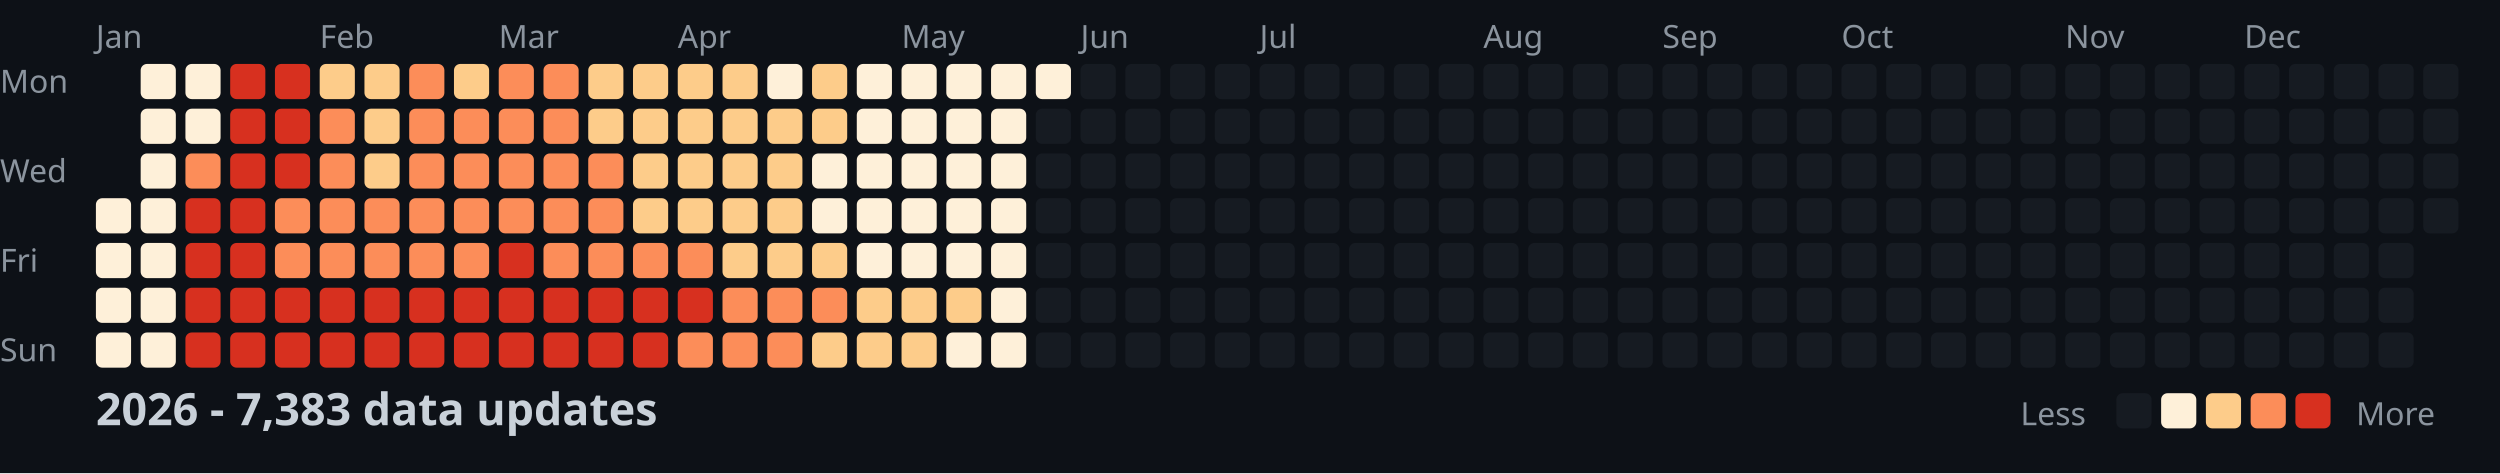
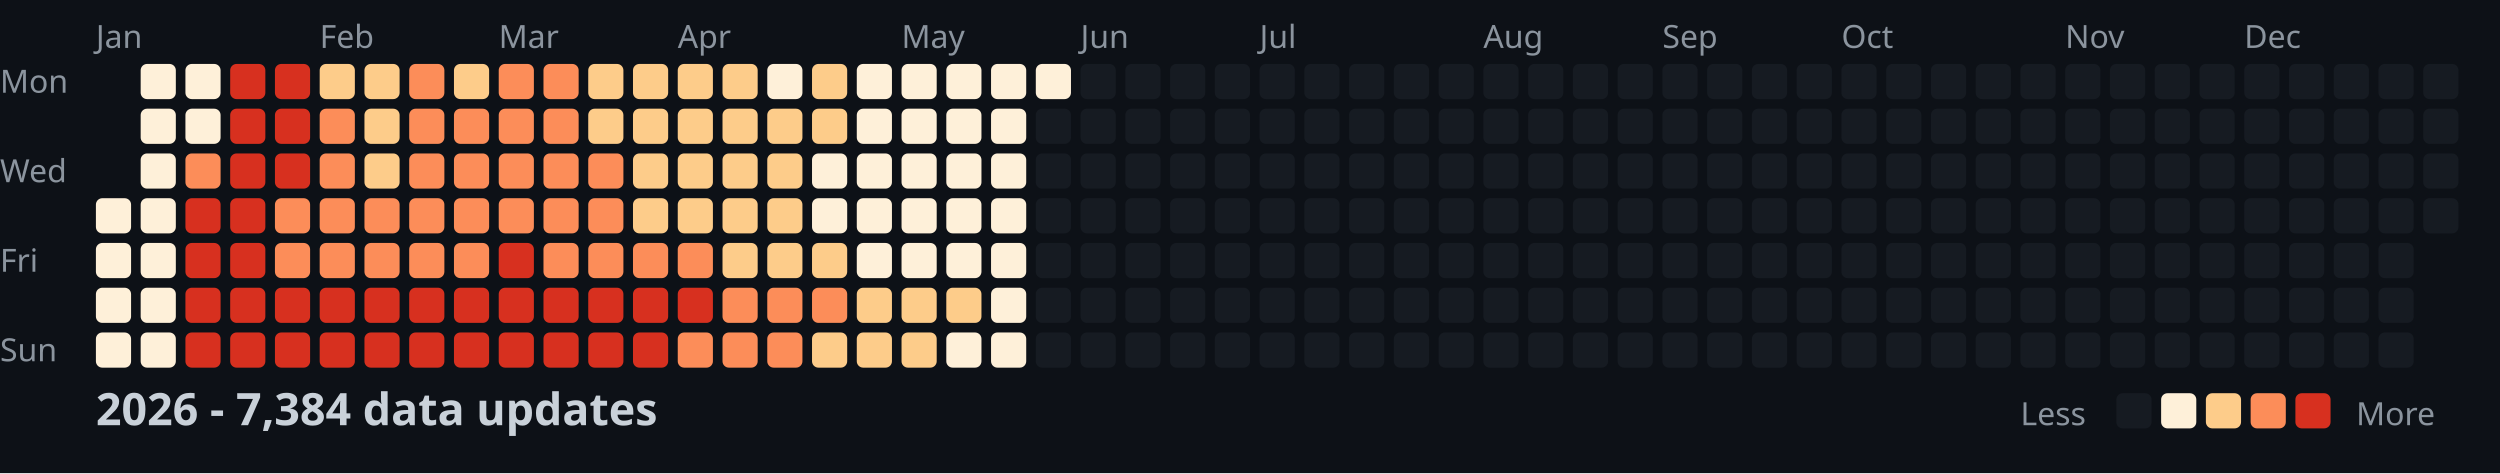
<svg xmlns="http://www.w3.org/2000/svg" width="782" height="148">
  <style>
    .month { font: 10px sans-serif; fill: #8b949e; }
    .day { font: 10px sans-serif; fill: #8b949e; }
    .title { font: bold 14px sans-serif; fill: #c9d1d9; }
    .legend { font: 10px sans-serif; fill: #8b949e; }
  </style>
  <rect width="100%" height="100%" fill="#0d1117" />
  <text x="0" y="29" class="day">Mon</text>
  <text x="0" y="57" class="day">Wed</text>
  <text x="0" y="85" class="day">Fri</text>
  <text x="0" y="113" class="day">Sun</text>
  <text x="30" y="15" class="month">Jan</text>
  <text x="100" y="15" class="month">Feb</text>
  <text x="156" y="15" class="month">Mar</text>
  <text x="212" y="15" class="month">Apr</text>
  <text x="282" y="15" class="month">May</text>
  <text x="338" y="15" class="month">Jun</text>
  <text x="394" y="15" class="month">Jul</text>
  <text x="464" y="15" class="month">Aug</text>
  <text x="520" y="15" class="month">Sep</text>
  <text x="576" y="15" class="month">Oct</text>
  <text x="646" y="15" class="month">Nov</text>
  <text x="702" y="15" class="month">Dec</text>
  <rect x="30" y="62" width="11" height="11" fill="#fef0d9" rx="2" />
  <rect x="30" y="76" width="11" height="11" fill="#fef0d9" rx="2" />
  <rect x="30" y="90" width="11" height="11" fill="#fef0d9" rx="2" />
  <rect x="30" y="104" width="11" height="11" fill="#fef0d9" rx="2" />
  <rect x="44" y="20" width="11" height="11" fill="#fef0d9" rx="2" />
  <rect x="44" y="34" width="11" height="11" fill="#fef0d9" rx="2" />
  <rect x="44" y="48" width="11" height="11" fill="#fef0d9" rx="2" />
  <rect x="44" y="62" width="11" height="11" fill="#fef0d9" rx="2" />
  <rect x="44" y="76" width="11" height="11" fill="#fef0d9" rx="2" />
  <rect x="44" y="90" width="11" height="11" fill="#fef0d9" rx="2" />
  <rect x="44" y="104" width="11" height="11" fill="#fef0d9" rx="2" />
  <rect x="58" y="20" width="11" height="11" fill="#fef0d9" rx="2" />
  <rect x="58" y="34" width="11" height="11" fill="#fef0d9" rx="2" />
  <rect x="58" y="48" width="11" height="11" fill="#fc8d59" rx="2" />
  <rect x="58" y="62" width="11" height="11" fill="#d7301f" rx="2" />
  <rect x="58" y="76" width="11" height="11" fill="#d7301f" rx="2" />
  <rect x="58" y="90" width="11" height="11" fill="#d7301f" rx="2" />
  <rect x="58" y="104" width="11" height="11" fill="#d7301f" rx="2" />
  <rect x="72" y="20" width="11" height="11" fill="#d7301f" rx="2" />
  <rect x="72" y="34" width="11" height="11" fill="#d7301f" rx="2" />
  <rect x="72" y="48" width="11" height="11" fill="#d7301f" rx="2" />
  <rect x="72" y="62" width="11" height="11" fill="#d7301f" rx="2" />
  <rect x="72" y="76" width="11" height="11" fill="#d7301f" rx="2" />
  <rect x="72" y="90" width="11" height="11" fill="#d7301f" rx="2" />
  <rect x="72" y="104" width="11" height="11" fill="#d7301f" rx="2" />
  <rect x="86" y="20" width="11" height="11" fill="#d7301f" rx="2" />
  <rect x="86" y="34" width="11" height="11" fill="#d7301f" rx="2" />
  <rect x="86" y="48" width="11" height="11" fill="#d7301f" rx="2" />
  <rect x="86" y="62" width="11" height="11" fill="#fc8d59" rx="2" />
  <rect x="86" y="76" width="11" height="11" fill="#fc8d59" rx="2" />
  <rect x="86" y="90" width="11" height="11" fill="#d7301f" rx="2" />
  <rect x="86" y="104" width="11" height="11" fill="#d7301f" rx="2" />
  <rect x="100" y="20" width="11" height="11" fill="#fdcc8a" rx="2" />
  <rect x="100" y="34" width="11" height="11" fill="#fc8d59" rx="2" />
  <rect x="100" y="48" width="11" height="11" fill="#fc8d59" rx="2" />
  <rect x="100" y="62" width="11" height="11" fill="#fc8d59" rx="2" />
  <rect x="100" y="76" width="11" height="11" fill="#fc8d59" rx="2" />
  <rect x="100" y="90" width="11" height="11" fill="#d7301f" rx="2" />
  <rect x="100" y="104" width="11" height="11" fill="#d7301f" rx="2" />
  <rect x="114" y="20" width="11" height="11" fill="#fdcc8a" rx="2" />
  <rect x="114" y="34" width="11" height="11" fill="#fdcc8a" rx="2" />
  <rect x="114" y="48" width="11" height="11" fill="#fdcc8a" rx="2" />
  <rect x="114" y="62" width="11" height="11" fill="#fc8d59" rx="2" />
  <rect x="114" y="76" width="11" height="11" fill="#fc8d59" rx="2" />
  <rect x="114" y="90" width="11" height="11" fill="#d7301f" rx="2" />
  <rect x="114" y="104" width="11" height="11" fill="#d7301f" rx="2" />
  <rect x="128" y="20" width="11" height="11" fill="#fc8d59" rx="2" />
  <rect x="128" y="34" width="11" height="11" fill="#fc8d59" rx="2" />
  <rect x="128" y="48" width="11" height="11" fill="#fc8d59" rx="2" />
  <rect x="128" y="62" width="11" height="11" fill="#fc8d59" rx="2" />
  <rect x="128" y="76" width="11" height="11" fill="#fc8d59" rx="2" />
  <rect x="128" y="90" width="11" height="11" fill="#d7301f" rx="2" />
  <rect x="128" y="104" width="11" height="11" fill="#d7301f" rx="2" />
  <rect x="142" y="20" width="11" height="11" fill="#fdcc8a" rx="2" />
  <rect x="142" y="34" width="11" height="11" fill="#fc8d59" rx="2" />
  <rect x="142" y="48" width="11" height="11" fill="#fc8d59" rx="2" />
  <rect x="142" y="62" width="11" height="11" fill="#fc8d59" rx="2" />
  <rect x="142" y="76" width="11" height="11" fill="#fc8d59" rx="2" />
  <rect x="142" y="90" width="11" height="11" fill="#d7301f" rx="2" />
  <rect x="142" y="104" width="11" height="11" fill="#d7301f" rx="2" />
  <rect x="156" y="20" width="11" height="11" fill="#fc8d59" rx="2" />
  <rect x="156" y="34" width="11" height="11" fill="#fc8d59" rx="2" />
  <rect x="156" y="48" width="11" height="11" fill="#fc8d59" rx="2" />
  <rect x="156" y="62" width="11" height="11" fill="#fc8d59" rx="2" />
  <rect x="156" y="76" width="11" height="11" fill="#d7301f" rx="2" />
  <rect x="156" y="90" width="11" height="11" fill="#d7301f" rx="2" />
  <rect x="156" y="104" width="11" height="11" fill="#d7301f" rx="2" />
  <rect x="170" y="20" width="11" height="11" fill="#fc8d59" rx="2" />
  <rect x="170" y="34" width="11" height="11" fill="#fc8d59" rx="2" />
  <rect x="170" y="48" width="11" height="11" fill="#fc8d59" rx="2" />
  <rect x="170" y="62" width="11" height="11" fill="#fc8d59" rx="2" />
  <rect x="170" y="76" width="11" height="11" fill="#fc8d59" rx="2" />
  <rect x="170" y="90" width="11" height="11" fill="#d7301f" rx="2" />
  <rect x="170" y="104" width="11" height="11" fill="#d7301f" rx="2" />
  <rect x="184" y="20" width="11" height="11" fill="#fdcc8a" rx="2" />
  <rect x="184" y="34" width="11" height="11" fill="#fdcc8a" rx="2" />
  <rect x="184" y="48" width="11" height="11" fill="#fc8d59" rx="2" />
  <rect x="184" y="62" width="11" height="11" fill="#fc8d59" rx="2" />
  <rect x="184" y="76" width="11" height="11" fill="#fc8d59" rx="2" />
  <rect x="184" y="90" width="11" height="11" fill="#d7301f" rx="2" />
  <rect x="184" y="104" width="11" height="11" fill="#d7301f" rx="2" />
  <rect x="198" y="20" width="11" height="11" fill="#fdcc8a" rx="2" />
  <rect x="198" y="34" width="11" height="11" fill="#fdcc8a" rx="2" />
  <rect x="198" y="48" width="11" height="11" fill="#fdcc8a" rx="2" />
  <rect x="198" y="62" width="11" height="11" fill="#fdcc8a" rx="2" />
  <rect x="198" y="76" width="11" height="11" fill="#fc8d59" rx="2" />
  <rect x="198" y="90" width="11" height="11" fill="#d7301f" rx="2" />
  <rect x="198" y="104" width="11" height="11" fill="#d7301f" rx="2" />
  <rect x="212" y="20" width="11" height="11" fill="#fdcc8a" rx="2" />
  <rect x="212" y="34" width="11" height="11" fill="#fdcc8a" rx="2" />
  <rect x="212" y="48" width="11" height="11" fill="#fdcc8a" rx="2" />
  <rect x="212" y="62" width="11" height="11" fill="#fdcc8a" rx="2" />
  <rect x="212" y="76" width="11" height="11" fill="#fc8d59" rx="2" />
  <rect x="212" y="90" width="11" height="11" fill="#d7301f" rx="2" />
  <rect x="212" y="104" width="11" height="11" fill="#fc8d59" rx="2" />
  <rect x="226" y="20" width="11" height="11" fill="#fdcc8a" rx="2" />
  <rect x="226" y="34" width="11" height="11" fill="#fdcc8a" rx="2" />
  <rect x="226" y="48" width="11" height="11" fill="#fdcc8a" rx="2" />
  <rect x="226" y="62" width="11" height="11" fill="#fdcc8a" rx="2" />
  <rect x="226" y="76" width="11" height="11" fill="#fdcc8a" rx="2" />
  <rect x="226" y="90" width="11" height="11" fill="#fc8d59" rx="2" />
  <rect x="226" y="104" width="11" height="11" fill="#fc8d59" rx="2" />
  <rect x="240" y="20" width="11" height="11" fill="#fef0d9" rx="2" />
  <rect x="240" y="34" width="11" height="11" fill="#fdcc8a" rx="2" />
  <rect x="240" y="48" width="11" height="11" fill="#fdcc8a" rx="2" />
  <rect x="240" y="62" width="11" height="11" fill="#fdcc8a" rx="2" />
  <rect x="240" y="76" width="11" height="11" fill="#fdcc8a" rx="2" />
  <rect x="240" y="90" width="11" height="11" fill="#fc8d59" rx="2" />
  <rect x="240" y="104" width="11" height="11" fill="#fc8d59" rx="2" />
  <rect x="254" y="20" width="11" height="11" fill="#fdcc8a" rx="2" />
  <rect x="254" y="34" width="11" height="11" fill="#fdcc8a" rx="2" />
  <rect x="254" y="48" width="11" height="11" fill="#fef0d9" rx="2" />
  <rect x="254" y="62" width="11" height="11" fill="#fef0d9" rx="2" />
  <rect x="254" y="76" width="11" height="11" fill="#fdcc8a" rx="2" />
  <rect x="254" y="90" width="11" height="11" fill="#fc8d59" rx="2" />
  <rect x="254" y="104" width="11" height="11" fill="#fdcc8a" rx="2" />
  <rect x="268" y="20" width="11" height="11" fill="#fef0d9" rx="2" />
  <rect x="268" y="34" width="11" height="11" fill="#fef0d9" rx="2" />
  <rect x="268" y="48" width="11" height="11" fill="#fef0d9" rx="2" />
  <rect x="268" y="62" width="11" height="11" fill="#fef0d9" rx="2" />
  <rect x="268" y="76" width="11" height="11" fill="#fef0d9" rx="2" />
  <rect x="268" y="90" width="11" height="11" fill="#fdcc8a" rx="2" />
  <rect x="268" y="104" width="11" height="11" fill="#fdcc8a" rx="2" />
  <rect x="282" y="20" width="11" height="11" fill="#fef0d9" rx="2" />
  <rect x="282" y="34" width="11" height="11" fill="#fef0d9" rx="2" />
  <rect x="282" y="48" width="11" height="11" fill="#fef0d9" rx="2" />
  <rect x="282" y="62" width="11" height="11" fill="#fef0d9" rx="2" />
  <rect x="282" y="76" width="11" height="11" fill="#fef0d9" rx="2" />
  <rect x="282" y="90" width="11" height="11" fill="#fdcc8a" rx="2" />
  <rect x="282" y="104" width="11" height="11" fill="#fdcc8a" rx="2" />
  <rect x="296" y="20" width="11" height="11" fill="#fef0d9" rx="2" />
  <rect x="296" y="34" width="11" height="11" fill="#fef0d9" rx="2" />
  <rect x="296" y="48" width="11" height="11" fill="#fef0d9" rx="2" />
  <rect x="296" y="62" width="11" height="11" fill="#fef0d9" rx="2" />
  <rect x="296" y="76" width="11" height="11" fill="#fef0d9" rx="2" />
  <rect x="296" y="90" width="11" height="11" fill="#fdcc8a" rx="2" />
  <rect x="296" y="104" width="11" height="11" fill="#fef0d9" rx="2" />
  <rect x="310" y="20" width="11" height="11" fill="#fef0d9" rx="2" />
  <rect x="310" y="34" width="11" height="11" fill="#fef0d9" rx="2" />
  <rect x="310" y="48" width="11" height="11" fill="#fef0d9" rx="2" />
  <rect x="310" y="62" width="11" height="11" fill="#fef0d9" rx="2" />
  <rect x="310" y="76" width="11" height="11" fill="#fef0d9" rx="2" />
  <rect x="310" y="90" width="11" height="11" fill="#fef0d9" rx="2" />
  <rect x="310" y="104" width="11" height="11" fill="#fef0d9" rx="2" />
  <rect x="324" y="20" width="11" height="11" fill="#fef0d9" rx="2" />
  <rect x="324" y="34" width="11" height="11" fill="#161b22" rx="2" />
  <rect x="324" y="48" width="11" height="11" fill="#161b22" rx="2" />
  <rect x="324" y="62" width="11" height="11" fill="#161b22" rx="2" />
  <rect x="324" y="76" width="11" height="11" fill="#161b22" rx="2" />
  <rect x="324" y="90" width="11" height="11" fill="#161b22" rx="2" />
  <rect x="324" y="104" width="11" height="11" fill="#161b22" rx="2" />
  <rect x="338" y="20" width="11" height="11" fill="#161b22" rx="2" />
  <rect x="338" y="34" width="11" height="11" fill="#161b22" rx="2" />
  <rect x="338" y="48" width="11" height="11" fill="#161b22" rx="2" />
  <rect x="338" y="62" width="11" height="11" fill="#161b22" rx="2" />
  <rect x="338" y="76" width="11" height="11" fill="#161b22" rx="2" />
  <rect x="338" y="90" width="11" height="11" fill="#161b22" rx="2" />
  <rect x="338" y="104" width="11" height="11" fill="#161b22" rx="2" />
  <rect x="352" y="20" width="11" height="11" fill="#161b22" rx="2" />
  <rect x="352" y="34" width="11" height="11" fill="#161b22" rx="2" />
  <rect x="352" y="48" width="11" height="11" fill="#161b22" rx="2" />
  <rect x="352" y="62" width="11" height="11" fill="#161b22" rx="2" />
  <rect x="352" y="76" width="11" height="11" fill="#161b22" rx="2" />
  <rect x="352" y="90" width="11" height="11" fill="#161b22" rx="2" />
  <rect x="352" y="104" width="11" height="11" fill="#161b22" rx="2" />
  <rect x="366" y="20" width="11" height="11" fill="#161b22" rx="2" />
  <rect x="366" y="34" width="11" height="11" fill="#161b22" rx="2" />
  <rect x="366" y="48" width="11" height="11" fill="#161b22" rx="2" />
  <rect x="366" y="62" width="11" height="11" fill="#161b22" rx="2" />
  <rect x="366" y="76" width="11" height="11" fill="#161b22" rx="2" />
  <rect x="366" y="90" width="11" height="11" fill="#161b22" rx="2" />
  <rect x="366" y="104" width="11" height="11" fill="#161b22" rx="2" />
  <rect x="380" y="20" width="11" height="11" fill="#161b22" rx="2" />
  <rect x="380" y="34" width="11" height="11" fill="#161b22" rx="2" />
  <rect x="380" y="48" width="11" height="11" fill="#161b22" rx="2" />
  <rect x="380" y="62" width="11" height="11" fill="#161b22" rx="2" />
  <rect x="380" y="76" width="11" height="11" fill="#161b22" rx="2" />
  <rect x="380" y="90" width="11" height="11" fill="#161b22" rx="2" />
  <rect x="380" y="104" width="11" height="11" fill="#161b22" rx="2" />
  <rect x="394" y="20" width="11" height="11" fill="#161b22" rx="2" />
  <rect x="394" y="34" width="11" height="11" fill="#161b22" rx="2" />
  <rect x="394" y="48" width="11" height="11" fill="#161b22" rx="2" />
  <rect x="394" y="62" width="11" height="11" fill="#161b22" rx="2" />
  <rect x="394" y="76" width="11" height="11" fill="#161b22" rx="2" />
  <rect x="394" y="90" width="11" height="11" fill="#161b22" rx="2" />
  <rect x="394" y="104" width="11" height="11" fill="#161b22" rx="2" />
  <rect x="408" y="20" width="11" height="11" fill="#161b22" rx="2" />
  <rect x="408" y="34" width="11" height="11" fill="#161b22" rx="2" />
  <rect x="408" y="48" width="11" height="11" fill="#161b22" rx="2" />
  <rect x="408" y="62" width="11" height="11" fill="#161b22" rx="2" />
  <rect x="408" y="76" width="11" height="11" fill="#161b22" rx="2" />
  <rect x="408" y="90" width="11" height="11" fill="#161b22" rx="2" />
  <rect x="408" y="104" width="11" height="11" fill="#161b22" rx="2" />
  <rect x="422" y="20" width="11" height="11" fill="#161b22" rx="2" />
  <rect x="422" y="34" width="11" height="11" fill="#161b22" rx="2" />
  <rect x="422" y="48" width="11" height="11" fill="#161b22" rx="2" />
  <rect x="422" y="62" width="11" height="11" fill="#161b22" rx="2" />
  <rect x="422" y="76" width="11" height="11" fill="#161b22" rx="2" />
  <rect x="422" y="90" width="11" height="11" fill="#161b22" rx="2" />
  <rect x="422" y="104" width="11" height="11" fill="#161b22" rx="2" />
  <rect x="436" y="20" width="11" height="11" fill="#161b22" rx="2" />
  <rect x="436" y="34" width="11" height="11" fill="#161b22" rx="2" />
  <rect x="436" y="48" width="11" height="11" fill="#161b22" rx="2" />
  <rect x="436" y="62" width="11" height="11" fill="#161b22" rx="2" />
  <rect x="436" y="76" width="11" height="11" fill="#161b22" rx="2" />
  <rect x="436" y="90" width="11" height="11" fill="#161b22" rx="2" />
  <rect x="436" y="104" width="11" height="11" fill="#161b22" rx="2" />
  <rect x="450" y="20" width="11" height="11" fill="#161b22" rx="2" />
  <rect x="450" y="34" width="11" height="11" fill="#161b22" rx="2" />
  <rect x="450" y="48" width="11" height="11" fill="#161b22" rx="2" />
  <rect x="450" y="62" width="11" height="11" fill="#161b22" rx="2" />
  <rect x="450" y="76" width="11" height="11" fill="#161b22" rx="2" />
  <rect x="450" y="90" width="11" height="11" fill="#161b22" rx="2" />
  <rect x="450" y="104" width="11" height="11" fill="#161b22" rx="2" />
  <rect x="464" y="20" width="11" height="11" fill="#161b22" rx="2" />
  <rect x="464" y="34" width="11" height="11" fill="#161b22" rx="2" />
  <rect x="464" y="48" width="11" height="11" fill="#161b22" rx="2" />
  <rect x="464" y="62" width="11" height="11" fill="#161b22" rx="2" />
  <rect x="464" y="76" width="11" height="11" fill="#161b22" rx="2" />
  <rect x="464" y="90" width="11" height="11" fill="#161b22" rx="2" />
  <rect x="464" y="104" width="11" height="11" fill="#161b22" rx="2" />
  <rect x="478" y="20" width="11" height="11" fill="#161b22" rx="2" />
  <rect x="478" y="34" width="11" height="11" fill="#161b22" rx="2" />
  <rect x="478" y="48" width="11" height="11" fill="#161b22" rx="2" />
  <rect x="478" y="62" width="11" height="11" fill="#161b22" rx="2" />
  <rect x="478" y="76" width="11" height="11" fill="#161b22" rx="2" />
  <rect x="478" y="90" width="11" height="11" fill="#161b22" rx="2" />
  <rect x="478" y="104" width="11" height="11" fill="#161b22" rx="2" />
  <rect x="492" y="20" width="11" height="11" fill="#161b22" rx="2" />
  <rect x="492" y="34" width="11" height="11" fill="#161b22" rx="2" />
  <rect x="492" y="48" width="11" height="11" fill="#161b22" rx="2" />
  <rect x="492" y="62" width="11" height="11" fill="#161b22" rx="2" />
  <rect x="492" y="76" width="11" height="11" fill="#161b22" rx="2" />
  <rect x="492" y="90" width="11" height="11" fill="#161b22" rx="2" />
  <rect x="492" y="104" width="11" height="11" fill="#161b22" rx="2" />
  <rect x="506" y="20" width="11" height="11" fill="#161b22" rx="2" />
  <rect x="506" y="34" width="11" height="11" fill="#161b22" rx="2" />
  <rect x="506" y="48" width="11" height="11" fill="#161b22" rx="2" />
  <rect x="506" y="62" width="11" height="11" fill="#161b22" rx="2" />
  <rect x="506" y="76" width="11" height="11" fill="#161b22" rx="2" />
  <rect x="506" y="90" width="11" height="11" fill="#161b22" rx="2" />
  <rect x="506" y="104" width="11" height="11" fill="#161b22" rx="2" />
  <rect x="520" y="20" width="11" height="11" fill="#161b22" rx="2" />
  <rect x="520" y="34" width="11" height="11" fill="#161b22" rx="2" />
  <rect x="520" y="48" width="11" height="11" fill="#161b22" rx="2" />
  <rect x="520" y="62" width="11" height="11" fill="#161b22" rx="2" />
  <rect x="520" y="76" width="11" height="11" fill="#161b22" rx="2" />
  <rect x="520" y="90" width="11" height="11" fill="#161b22" rx="2" />
  <rect x="520" y="104" width="11" height="11" fill="#161b22" rx="2" />
  <rect x="534" y="20" width="11" height="11" fill="#161b22" rx="2" />
  <rect x="534" y="34" width="11" height="11" fill="#161b22" rx="2" />
  <rect x="534" y="48" width="11" height="11" fill="#161b22" rx="2" />
  <rect x="534" y="62" width="11" height="11" fill="#161b22" rx="2" />
  <rect x="534" y="76" width="11" height="11" fill="#161b22" rx="2" />
  <rect x="534" y="90" width="11" height="11" fill="#161b22" rx="2" />
  <rect x="534" y="104" width="11" height="11" fill="#161b22" rx="2" />
  <rect x="548" y="20" width="11" height="11" fill="#161b22" rx="2" />
  <rect x="548" y="34" width="11" height="11" fill="#161b22" rx="2" />
  <rect x="548" y="48" width="11" height="11" fill="#161b22" rx="2" />
  <rect x="548" y="62" width="11" height="11" fill="#161b22" rx="2" />
  <rect x="548" y="76" width="11" height="11" fill="#161b22" rx="2" />
  <rect x="548" y="90" width="11" height="11" fill="#161b22" rx="2" />
  <rect x="548" y="104" width="11" height="11" fill="#161b22" rx="2" />
  <rect x="562" y="20" width="11" height="11" fill="#161b22" rx="2" />
  <rect x="562" y="34" width="11" height="11" fill="#161b22" rx="2" />
  <rect x="562" y="48" width="11" height="11" fill="#161b22" rx="2" />
  <rect x="562" y="62" width="11" height="11" fill="#161b22" rx="2" />
  <rect x="562" y="76" width="11" height="11" fill="#161b22" rx="2" />
  <rect x="562" y="90" width="11" height="11" fill="#161b22" rx="2" />
  <rect x="562" y="104" width="11" height="11" fill="#161b22" rx="2" />
  <rect x="576" y="20" width="11" height="11" fill="#161b22" rx="2" />
  <rect x="576" y="34" width="11" height="11" fill="#161b22" rx="2" />
  <rect x="576" y="48" width="11" height="11" fill="#161b22" rx="2" />
  <rect x="576" y="62" width="11" height="11" fill="#161b22" rx="2" />
  <rect x="576" y="76" width="11" height="11" fill="#161b22" rx="2" />
  <rect x="576" y="90" width="11" height="11" fill="#161b22" rx="2" />
  <rect x="576" y="104" width="11" height="11" fill="#161b22" rx="2" />
  <rect x="590" y="20" width="11" height="11" fill="#161b22" rx="2" />
  <rect x="590" y="34" width="11" height="11" fill="#161b22" rx="2" />
  <rect x="590" y="48" width="11" height="11" fill="#161b22" rx="2" />
  <rect x="590" y="62" width="11" height="11" fill="#161b22" rx="2" />
  <rect x="590" y="76" width="11" height="11" fill="#161b22" rx="2" />
  <rect x="590" y="90" width="11" height="11" fill="#161b22" rx="2" />
  <rect x="590" y="104" width="11" height="11" fill="#161b22" rx="2" />
  <rect x="604" y="20" width="11" height="11" fill="#161b22" rx="2" />
  <rect x="604" y="34" width="11" height="11" fill="#161b22" rx="2" />
  <rect x="604" y="48" width="11" height="11" fill="#161b22" rx="2" />
  <rect x="604" y="62" width="11" height="11" fill="#161b22" rx="2" />
  <rect x="604" y="76" width="11" height="11" fill="#161b22" rx="2" />
  <rect x="604" y="90" width="11" height="11" fill="#161b22" rx="2" />
  <rect x="604" y="104" width="11" height="11" fill="#161b22" rx="2" />
  <rect x="618" y="20" width="11" height="11" fill="#161b22" rx="2" />
  <rect x="618" y="34" width="11" height="11" fill="#161b22" rx="2" />
  <rect x="618" y="48" width="11" height="11" fill="#161b22" rx="2" />
  <rect x="618" y="62" width="11" height="11" fill="#161b22" rx="2" />
  <rect x="618" y="76" width="11" height="11" fill="#161b22" rx="2" />
  <rect x="618" y="90" width="11" height="11" fill="#161b22" rx="2" />
  <rect x="618" y="104" width="11" height="11" fill="#161b22" rx="2" />
  <rect x="632" y="20" width="11" height="11" fill="#161b22" rx="2" />
  <rect x="632" y="34" width="11" height="11" fill="#161b22" rx="2" />
  <rect x="632" y="48" width="11" height="11" fill="#161b22" rx="2" />
  <rect x="632" y="62" width="11" height="11" fill="#161b22" rx="2" />
  <rect x="632" y="76" width="11" height="11" fill="#161b22" rx="2" />
  <rect x="632" y="90" width="11" height="11" fill="#161b22" rx="2" />
  <rect x="632" y="104" width="11" height="11" fill="#161b22" rx="2" />
  <rect x="646" y="20" width="11" height="11" fill="#161b22" rx="2" />
  <rect x="646" y="34" width="11" height="11" fill="#161b22" rx="2" />
  <rect x="646" y="48" width="11" height="11" fill="#161b22" rx="2" />
  <rect x="646" y="62" width="11" height="11" fill="#161b22" rx="2" />
  <rect x="646" y="76" width="11" height="11" fill="#161b22" rx="2" />
  <rect x="646" y="90" width="11" height="11" fill="#161b22" rx="2" />
  <rect x="646" y="104" width="11" height="11" fill="#161b22" rx="2" />
  <rect x="660" y="20" width="11" height="11" fill="#161b22" rx="2" />
  <rect x="660" y="34" width="11" height="11" fill="#161b22" rx="2" />
  <rect x="660" y="48" width="11" height="11" fill="#161b22" rx="2" />
  <rect x="660" y="62" width="11" height="11" fill="#161b22" rx="2" />
  <rect x="660" y="76" width="11" height="11" fill="#161b22" rx="2" />
  <rect x="660" y="90" width="11" height="11" fill="#161b22" rx="2" />
  <rect x="660" y="104" width="11" height="11" fill="#161b22" rx="2" />
  <rect x="674" y="20" width="11" height="11" fill="#161b22" rx="2" />
  <rect x="674" y="34" width="11" height="11" fill="#161b22" rx="2" />
  <rect x="674" y="48" width="11" height="11" fill="#161b22" rx="2" />
  <rect x="674" y="62" width="11" height="11" fill="#161b22" rx="2" />
  <rect x="674" y="76" width="11" height="11" fill="#161b22" rx="2" />
  <rect x="674" y="90" width="11" height="11" fill="#161b22" rx="2" />
  <rect x="674" y="104" width="11" height="11" fill="#161b22" rx="2" />
  <rect x="688" y="20" width="11" height="11" fill="#161b22" rx="2" />
  <rect x="688" y="34" width="11" height="11" fill="#161b22" rx="2" />
  <rect x="688" y="48" width="11" height="11" fill="#161b22" rx="2" />
  <rect x="688" y="62" width="11" height="11" fill="#161b22" rx="2" />
  <rect x="688" y="76" width="11" height="11" fill="#161b22" rx="2" />
  <rect x="688" y="90" width="11" height="11" fill="#161b22" rx="2" />
  <rect x="688" y="104" width="11" height="11" fill="#161b22" rx="2" />
  <rect x="702" y="20" width="11" height="11" fill="#161b22" rx="2" />
  <rect x="702" y="34" width="11" height="11" fill="#161b22" rx="2" />
  <rect x="702" y="48" width="11" height="11" fill="#161b22" rx="2" />
  <rect x="702" y="62" width="11" height="11" fill="#161b22" rx="2" />
  <rect x="702" y="76" width="11" height="11" fill="#161b22" rx="2" />
  <rect x="702" y="90" width="11" height="11" fill="#161b22" rx="2" />
  <rect x="702" y="104" width="11" height="11" fill="#161b22" rx="2" />
  <rect x="716" y="20" width="11" height="11" fill="#161b22" rx="2" />
  <rect x="716" y="34" width="11" height="11" fill="#161b22" rx="2" />
  <rect x="716" y="48" width="11" height="11" fill="#161b22" rx="2" />
  <rect x="716" y="62" width="11" height="11" fill="#161b22" rx="2" />
  <rect x="716" y="76" width="11" height="11" fill="#161b22" rx="2" />
  <rect x="716" y="90" width="11" height="11" fill="#161b22" rx="2" />
  <rect x="716" y="104" width="11" height="11" fill="#161b22" rx="2" />
  <rect x="730" y="20" width="11" height="11" fill="#161b22" rx="2" />
  <rect x="730" y="34" width="11" height="11" fill="#161b22" rx="2" />
  <rect x="730" y="48" width="11" height="11" fill="#161b22" rx="2" />
  <rect x="730" y="62" width="11" height="11" fill="#161b22" rx="2" />
  <rect x="730" y="76" width="11" height="11" fill="#161b22" rx="2" />
  <rect x="730" y="90" width="11" height="11" fill="#161b22" rx="2" />
  <rect x="730" y="104" width="11" height="11" fill="#161b22" rx="2" />
  <rect x="744" y="20" width="11" height="11" fill="#161b22" rx="2" />
  <rect x="744" y="34" width="11" height="11" fill="#161b22" rx="2" />
  <rect x="744" y="48" width="11" height="11" fill="#161b22" rx="2" />
  <rect x="744" y="62" width="11" height="11" fill="#161b22" rx="2" />
  <rect x="744" y="76" width="11" height="11" fill="#161b22" rx="2" />
  <rect x="744" y="90" width="11" height="11" fill="#161b22" rx="2" />
  <rect x="744" y="104" width="11" height="11" fill="#161b22" rx="2" />
  <rect x="758" y="20" width="11" height="11" fill="#161b22" rx="2" />
  <rect x="758" y="34" width="11" height="11" fill="#161b22" rx="2" />
  <rect x="758" y="48" width="11" height="11" fill="#161b22" rx="2" />
  <rect x="758" y="62" width="11" height="11" fill="#161b22" rx="2" />
-   <text x="30" y="133" class="title">2026 - 7,383 data updates</text>
+   <text x="30" y="133" class="title">2026 - 7,384 data updates</text>
  <text x="632" y="133" class="legend">Less</text>
  <rect x="662" y="123" width="11" height="11" fill="#161b22" rx="2" />
  <rect x="676" y="123" width="11" height="11" fill="#fef0d9" rx="2" />
  <rect x="690" y="123" width="11" height="11" fill="#fdcc8a" rx="2" />
  <rect x="704" y="123" width="11" height="11" fill="#fc8d59" rx="2" />
  <rect x="718" y="123" width="11" height="11" fill="#d7301f" rx="2" />
  <text x="737" y="133" class="legend">More</text>
</svg>
